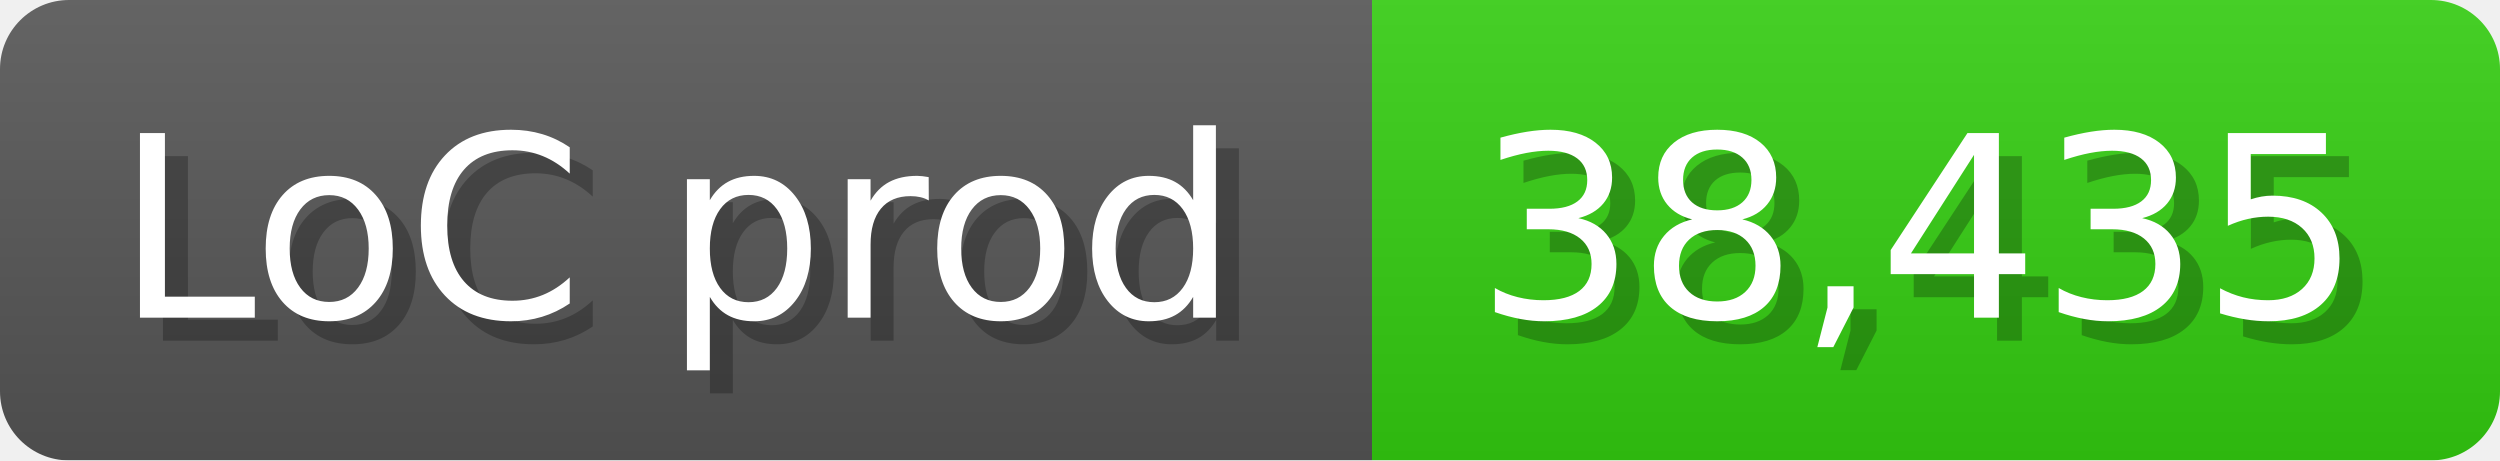
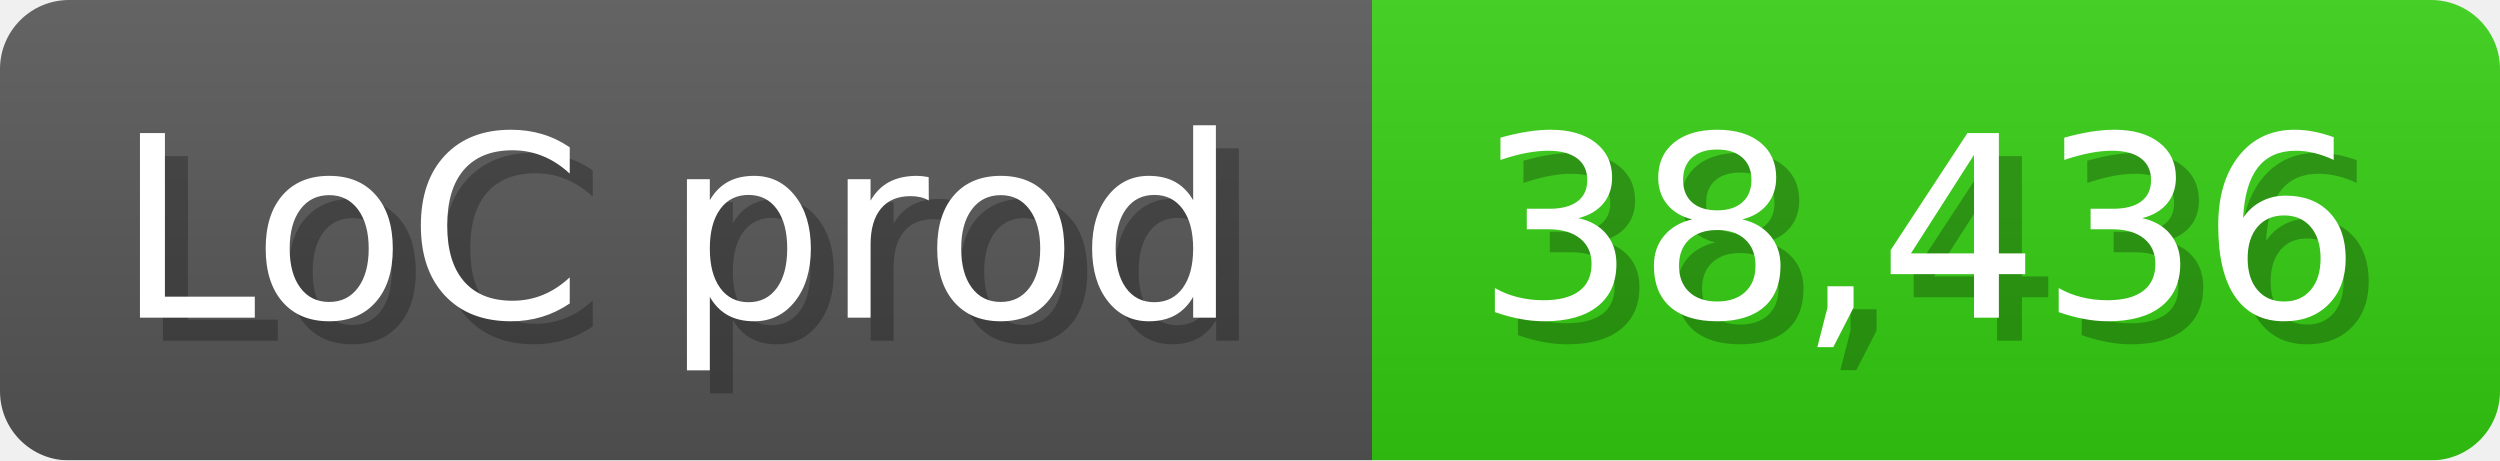
<svg xmlns="http://www.w3.org/2000/svg" width="108.6" height="20" viewBox="0 0 1086 200">
  <linearGradient id="a" x2="0" y2="100%">
    <stop offset="0" stop-opacity=".1" stop-color="#EEE" />
    <stop offset="1" stop-opacity=".1" />
  </linearGradient>
  <mask id="m">
    <rect width="1086" height="200" rx="30" fill="#FFF" />
  </mask>
  <g mask="url(#m)">
    <rect width="596" height="200" fill="#555" />
    <rect width="490" height="200" fill="#3C1" x="596" />
    <rect width="1086" height="200" fill="url(#a)" />
  </g>
  <g fill="#fff" text-anchor="start" font-family="Verdana,DejaVu Sans,sans-serif" font-size="110">
    <text x="60" y="148" textLength="496" fill="#000" opacity="0.25">LoC prod</text>
    <text x="50" y="138" textLength="496">LoC prod</text>
-     <text x="651" y="148" textLength="390" fill="#000" opacity="0.25">38,435</text>
-     <text x="641" y="138" textLength="390">38,435</text>
+     <text x="651" y="148" textLength="390" fill="#000" opacity="0.25">38,436</text>
+     <text x="641" y="138" textLength="390">38,436</text>
  </g>
</svg>
